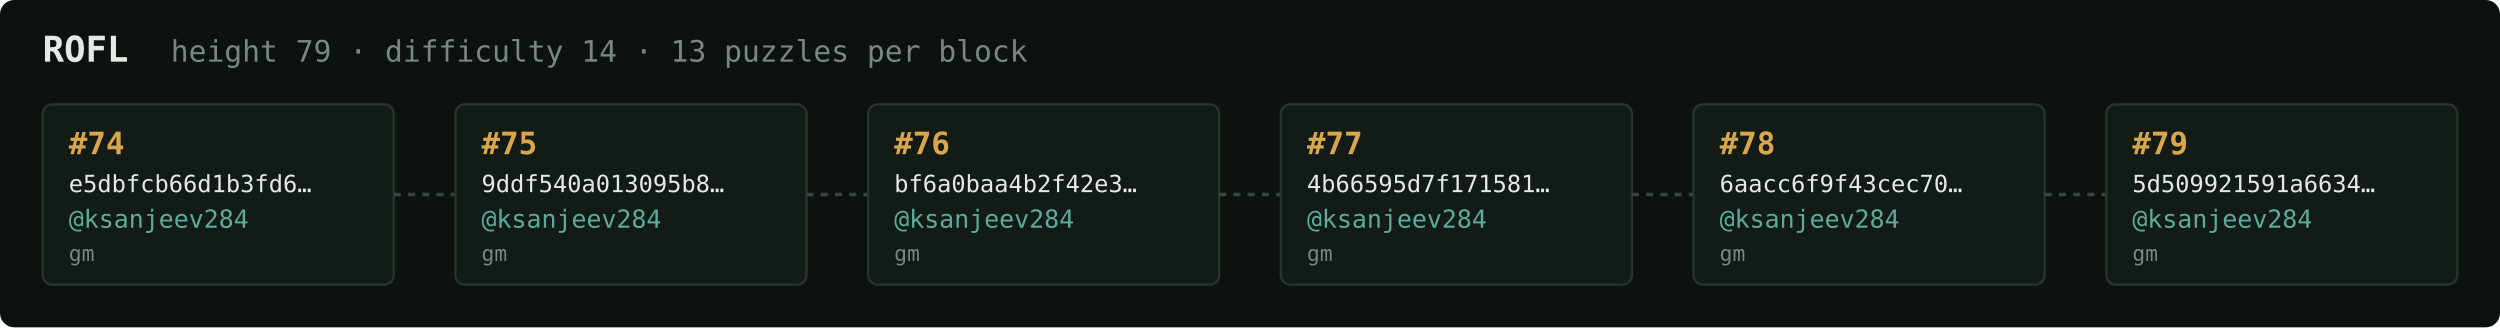
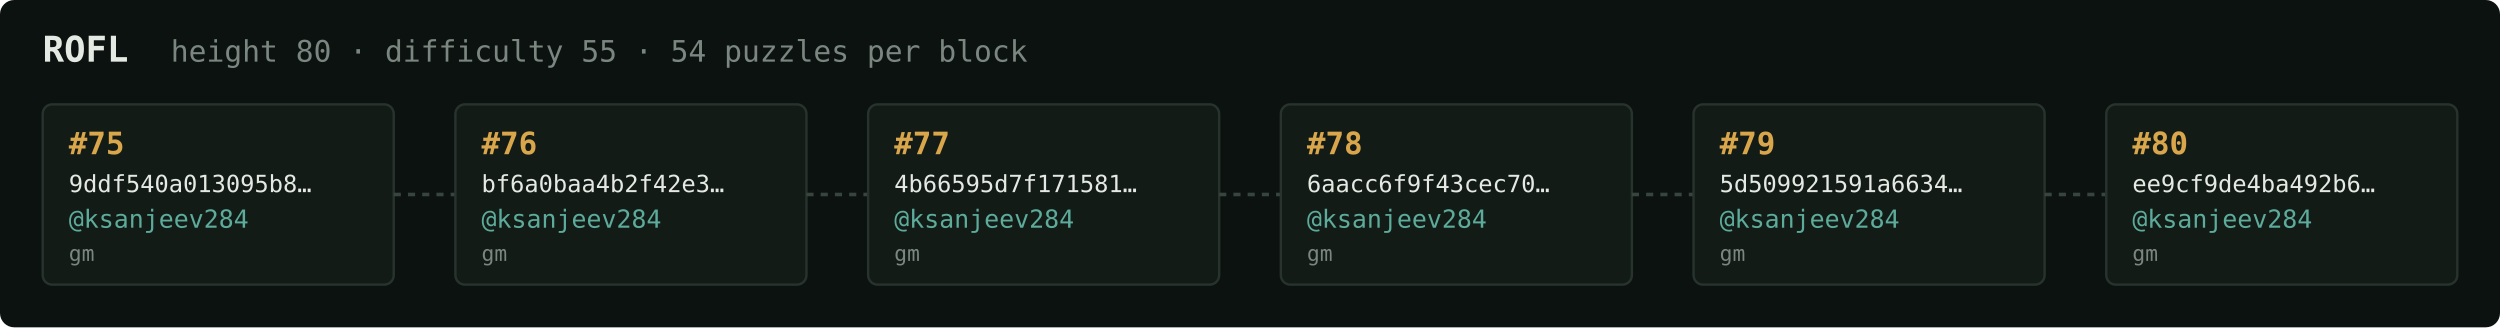
<svg xmlns="http://www.w3.org/2000/svg" width="1054" height="138" viewBox="0 0 1054 138" font-family="ui-monospace,SFMono-Regular,Menlo,monospace">
  <rect fill="#0c1210" width="1054" height="138" rx="6" />
  <text x="18" y="26" fill="#e5e9e3" font-size="15" font-weight="700">ROFL</text>
-   <text x="72" y="26" fill="#7a867f" font-size="12.5">height 79 · difficulty 14 · 13 puzzles per block</text>
+   <text x="72" y="26" fill="#7a867f" font-size="12.5">height 80 · difficulty 55 · 54 puzzles per block</text>
  <rect x="18" y="44" width="148" height="76" rx="4" fill="#131b17" stroke="#28332e" stroke-width="1" />
-   <text x="29" y="65" fill="#d9a64c" font-size="13" font-weight="700">#74</text>
-   <text x="29" y="81" fill="#e5e9e3" font-size="10">e5dbfcb66d1b3fd6…</text>
+   <text x="29" y="65" fill="#d9a64c" font-size="13" font-weight="700">#75</text>
+   <text x="29" y="81" fill="#e5e9e3" font-size="10">9ddf540a013095b8…</text>
  <text x="29" y="96" fill="#5cab9b" font-size="10.5">@ksanjeev284</text>
  <text x="29" y="110" fill="#7a867f" font-size="9">gm</text>
  <line x1="166" y1="82.0" x2="192" y2="82.0" stroke="#38443e" stroke-width="1.5" stroke-dasharray="3 3" />
  <rect x="192" y="44" width="148" height="76" rx="4" fill="#131b17" stroke="#28332e" stroke-width="1" />
-   <text x="203" y="65" fill="#d9a64c" font-size="13" font-weight="700">#75</text>
-   <text x="203" y="81" fill="#e5e9e3" font-size="10">9ddf540a013095b8…</text>
+   <text x="203" y="65" fill="#d9a64c" font-size="13" font-weight="700">#76</text>
+   <text x="203" y="81" fill="#e5e9e3" font-size="10">bf6a0baa4b2f42e3…</text>
  <text x="203" y="96" fill="#5cab9b" font-size="10.5">@ksanjeev284</text>
  <text x="203" y="110" fill="#7a867f" font-size="9">gm</text>
  <line x1="340" y1="82.0" x2="366" y2="82.0" stroke="#38443e" stroke-width="1.5" stroke-dasharray="3 3" />
  <rect x="366" y="44" width="148" height="76" rx="4" fill="#131b17" stroke="#28332e" stroke-width="1" />
-   <text x="377" y="65" fill="#d9a64c" font-size="13" font-weight="700">#76</text>
-   <text x="377" y="81" fill="#e5e9e3" font-size="10">bf6a0baa4b2f42e3…</text>
+   <text x="377" y="65" fill="#d9a64c" font-size="13" font-weight="700">#77</text>
+   <text x="377" y="81" fill="#e5e9e3" font-size="10">4b66595d7f171581…</text>
  <text x="377" y="96" fill="#5cab9b" font-size="10.5">@ksanjeev284</text>
  <text x="377" y="110" fill="#7a867f" font-size="9">gm</text>
  <line x1="514" y1="82.0" x2="540" y2="82.0" stroke="#38443e" stroke-width="1.5" stroke-dasharray="3 3" />
  <rect x="540" y="44" width="148" height="76" rx="4" fill="#131b17" stroke="#28332e" stroke-width="1" />
-   <text x="551" y="65" fill="#d9a64c" font-size="13" font-weight="700">#77</text>
-   <text x="551" y="81" fill="#e5e9e3" font-size="10">4b66595d7f171581…</text>
+   <text x="551" y="65" fill="#d9a64c" font-size="13" font-weight="700">#78</text>
+   <text x="551" y="81" fill="#e5e9e3" font-size="10">6aacc6f9f43cec70…</text>
  <text x="551" y="96" fill="#5cab9b" font-size="10.5">@ksanjeev284</text>
  <text x="551" y="110" fill="#7a867f" font-size="9">gm</text>
  <line x1="688" y1="82.0" x2="714" y2="82.0" stroke="#38443e" stroke-width="1.5" stroke-dasharray="3 3" />
  <rect x="714" y="44" width="148" height="76" rx="4" fill="#131b17" stroke="#28332e" stroke-width="1" />
-   <text x="725" y="65" fill="#d9a64c" font-size="13" font-weight="700">#78</text>
-   <text x="725" y="81" fill="#e5e9e3" font-size="10">6aacc6f9f43cec70…</text>
+   <text x="725" y="65" fill="#d9a64c" font-size="13" font-weight="700">#79</text>
+   <text x="725" y="81" fill="#e5e9e3" font-size="10">5d509921591a6634…</text>
  <text x="725" y="96" fill="#5cab9b" font-size="10.5">@ksanjeev284</text>
  <text x="725" y="110" fill="#7a867f" font-size="9">gm</text>
  <line x1="862" y1="82.0" x2="888" y2="82.0" stroke="#38443e" stroke-width="1.5" stroke-dasharray="3 3" />
  <rect x="888" y="44" width="148" height="76" rx="4" fill="#131b17" stroke="#28332e" stroke-width="1" />
-   <text x="899" y="65" fill="#d9a64c" font-size="13" font-weight="700">#79</text>
-   <text x="899" y="81" fill="#e5e9e3" font-size="10">5d509921591a6634…</text>
+   <text x="899" y="65" fill="#d9a64c" font-size="13" font-weight="700">#80</text>
+   <text x="899" y="81" fill="#e5e9e3" font-size="10">ee9cf9de4ba492b6…</text>
  <text x="899" y="96" fill="#5cab9b" font-size="10.5">@ksanjeev284</text>
  <text x="899" y="110" fill="#7a867f" font-size="9">gm</text>
</svg>
